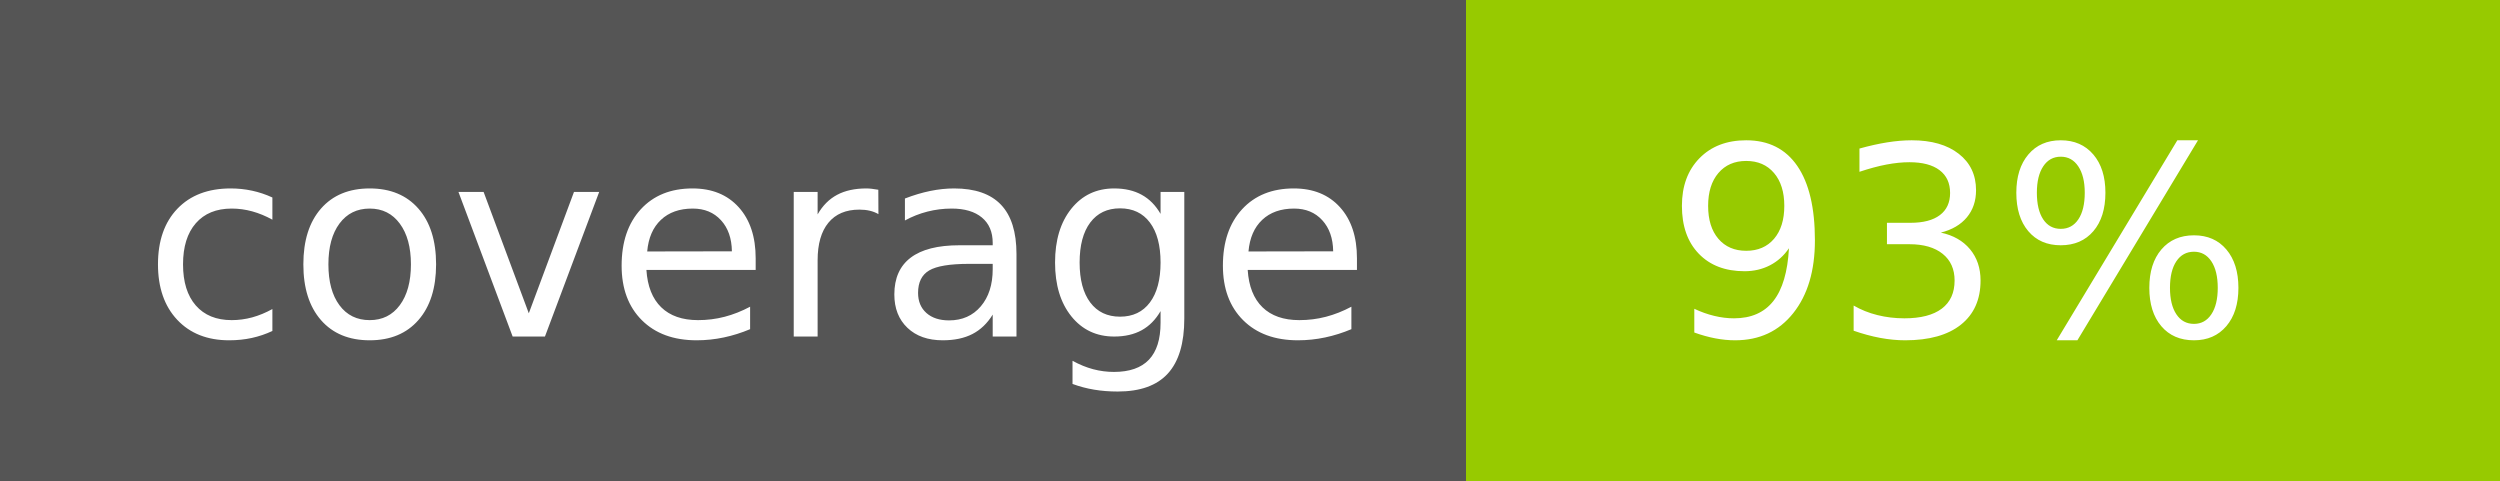
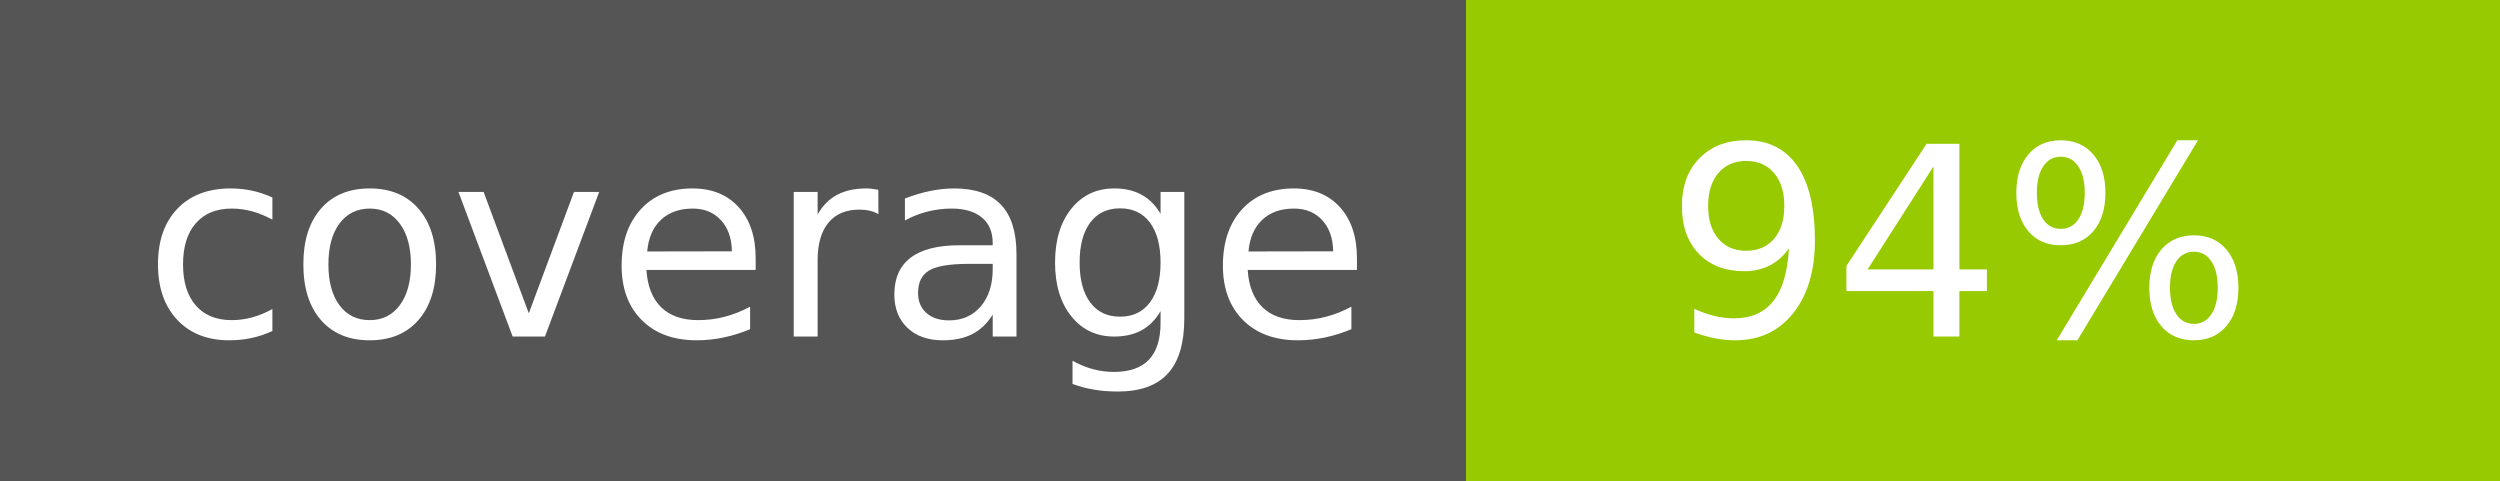
<svg xmlns="http://www.w3.org/2000/svg" width="104" height="20">
  <g shape-rendering="crispEdges">
    <rect width="61" height="20" fill="#555" />
    <rect x="61" width="43" height="20" fill="#97ca00" />
  </g>
  <g fill="#fff" text-anchor="middle" font-family="Verdana,Geneva,DejaVu Sans,sans-serif" text-rendering="geometricPrecision" font-size="110">
    <text x="315" y="140" transform="scale(.1)" textLength="510">coverage</text>
-     <text x="815" y="140" transform="scale(.1)" textLength="330">93%</text>
+     <text x="815" y="140" transform="scale(.1)" textLength="330">94%</text>
  </g>
</svg>
